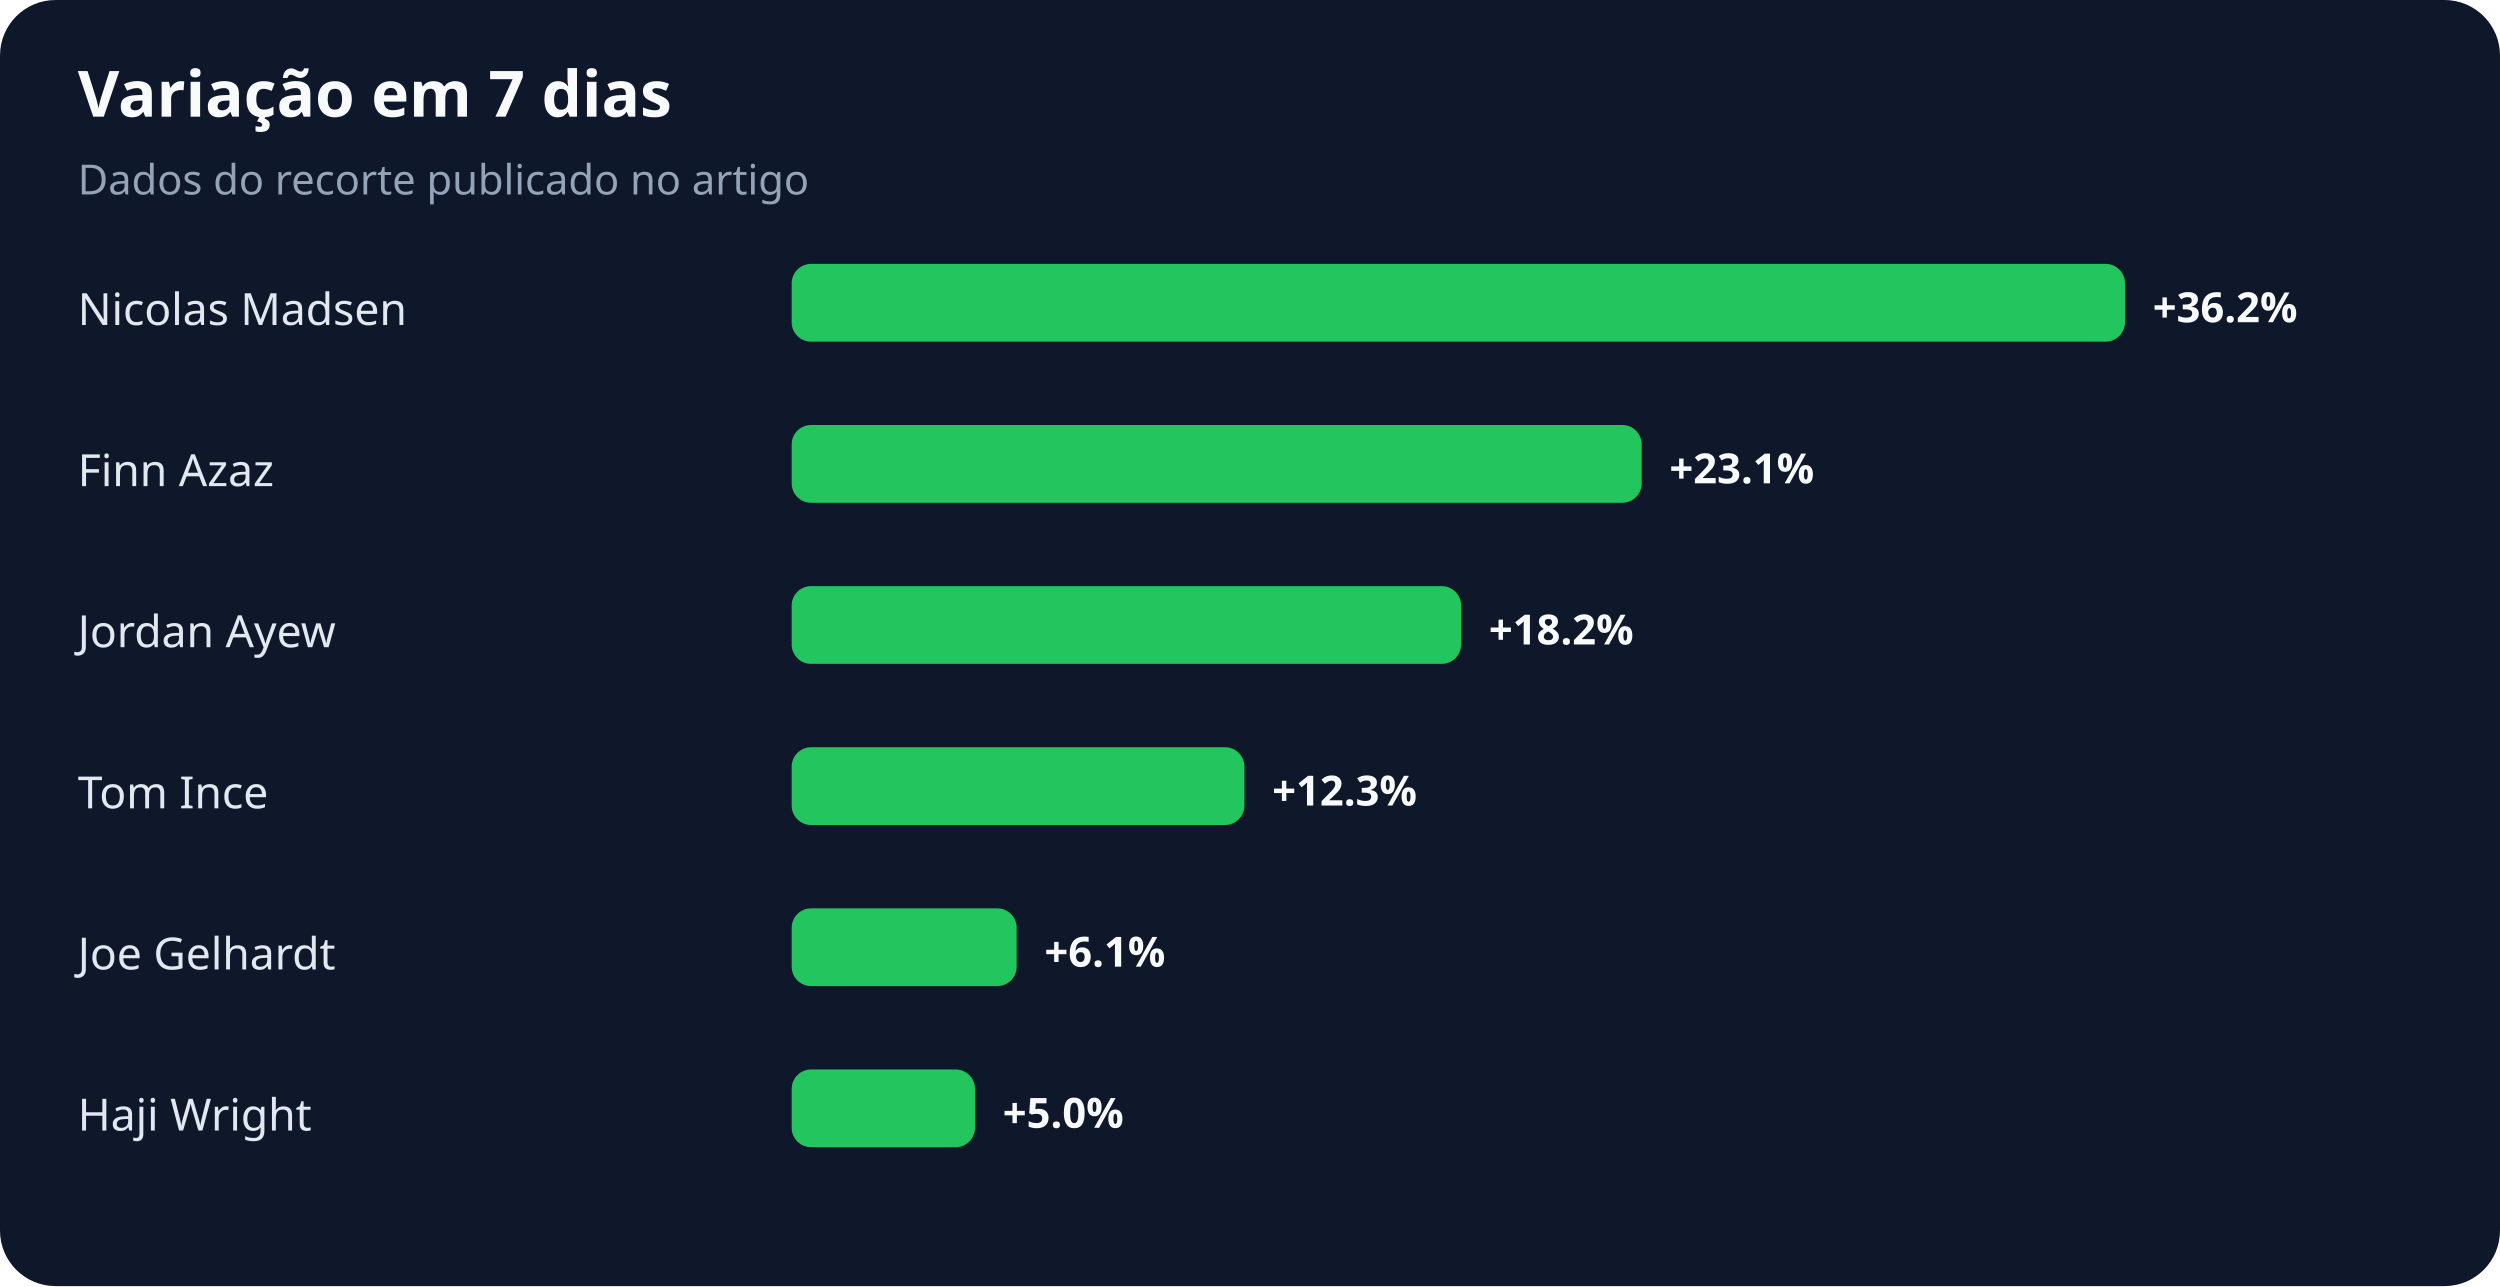
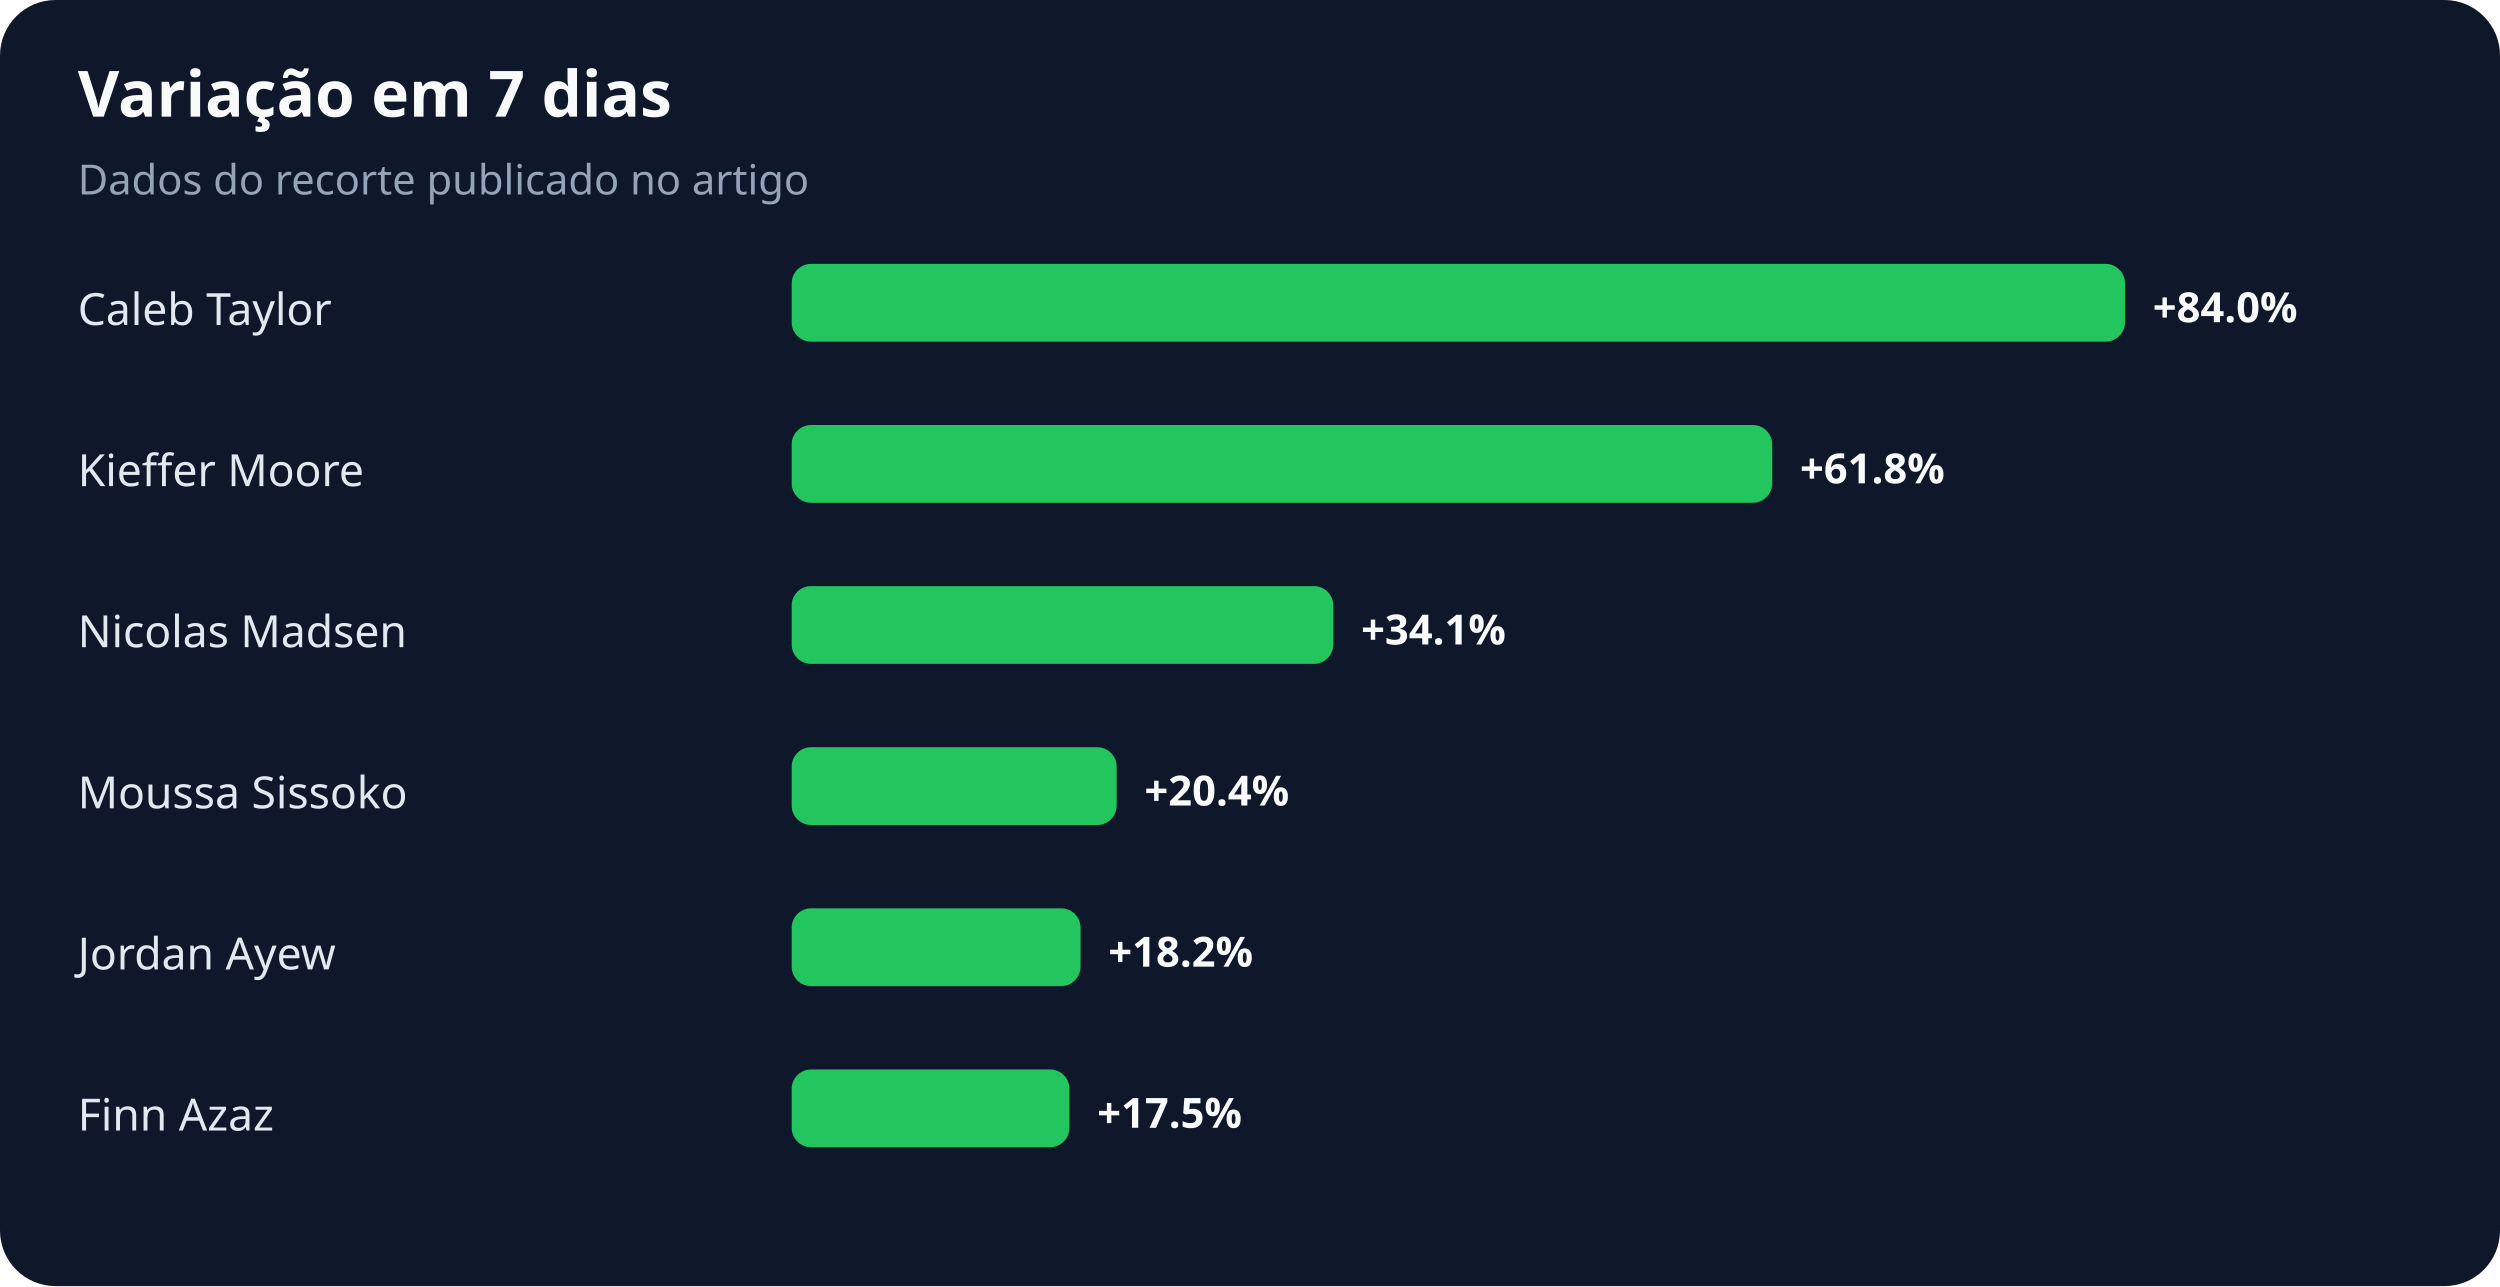
<svg xmlns="http://www.w3.org/2000/svg" width="900" height="463" viewBox="0 0 900 463" role="img" aria-labelledby="title desc">
  <rect width="100%" height="100%" rx="20" fill="#0f172a" />
  <text x="28" y="42" fill="#f8fafc" font-family="system-ui,sans-serif" font-size="23" font-weight="700">Variação em 7 dias</text>
  <text x="28" y="70" fill="#94a3b8" font-family="system-ui,sans-serif" font-size="15">Dados do recorte publicado no artigo</text>
-   <text x="28" y="117" fill="#e2e8f0" font-family="system-ui,sans-serif" font-size="16">Nicolas Madsen</text>
+   <text x="28" y="117" fill="#e2e8f0" font-family="system-ui,sans-serif" font-size="16">Caleb Taylor</text>
  <rect x="285" y="95" width="480" height="28" rx="7" fill="#22c55e" />
-   <text x="775" y="116" fill="#f8fafc" font-family="system-ui,sans-serif" font-size="15" font-weight="700">+36.2%</text>
-   <text x="28" y="175" fill="#e2e8f0" font-family="system-ui,sans-serif" font-size="16">Finn Azaz</text>
-   <rect x="285" y="153" width="306" height="28" rx="7" fill="#22c55e" />
-   <text x="601" y="174" fill="#f8fafc" font-family="system-ui,sans-serif" font-size="15" font-weight="700">+23.1%</text>
-   <text x="28" y="233" fill="#e2e8f0" font-family="system-ui,sans-serif" font-size="16">Jordan Ayew</text>
-   <rect x="285" y="211" width="241" height="28" rx="7" fill="#22c55e" />
-   <text x="536" y="232" fill="#f8fafc" font-family="system-ui,sans-serif" font-size="15" font-weight="700">+18.2%</text>
-   <text x="28" y="291" fill="#e2e8f0" font-family="system-ui,sans-serif" font-size="16">Tom Ince</text>
-   <rect x="285" y="269" width="163" height="28" rx="7" fill="#22c55e" />
-   <text x="458" y="290" fill="#f8fafc" font-family="system-ui,sans-serif" font-size="15" font-weight="700">+12.3%</text>
-   <text x="28" y="349" fill="#e2e8f0" font-family="system-ui,sans-serif" font-size="16">Joe Gelhardt</text>
-   <rect x="285" y="327" width="81" height="28" rx="7" fill="#22c55e" />
-   <text x="376" y="348" fill="#f8fafc" font-family="system-ui,sans-serif" font-size="15" font-weight="700">+6.1%</text>
-   <text x="28" y="407" fill="#e2e8f0" font-family="system-ui,sans-serif" font-size="16">Haji Wright</text>
-   <rect x="285" y="385" width="66" height="28" rx="7" fill="#22c55e" />
-   <text x="361" y="406" fill="#f8fafc" font-family="system-ui,sans-serif" font-size="15" font-weight="700">+5.0%</text>
+   <text x="775" y="116" fill="#f8fafc" font-family="system-ui,sans-serif" font-size="15" font-weight="700">+84.0%</text>
+   <text x="28" y="175" fill="#e2e8f0" font-family="system-ui,sans-serif" font-size="16">Kieffer Moore</text>
+   <rect x="285" y="153" width="353" height="28" rx="7" fill="#22c55e" />
+   <text x="648" y="174" fill="#f8fafc" font-family="system-ui,sans-serif" font-size="15" font-weight="700">+61.8%</text>
+   <text x="28" y="233" fill="#e2e8f0" font-family="system-ui,sans-serif" font-size="16">Nicolas Madsen</text>
+   <rect x="285" y="211" width="195" height="28" rx="7" fill="#22c55e" />
+   <text x="490" y="232" fill="#f8fafc" font-family="system-ui,sans-serif" font-size="15" font-weight="700">+34.1%</text>
+   <text x="28" y="291" fill="#e2e8f0" font-family="system-ui,sans-serif" font-size="16">Moussa Sissoko</text>
+   <rect x="285" y="269" width="117" height="28" rx="7" fill="#22c55e" />
+   <text x="412" y="290" fill="#f8fafc" font-family="system-ui,sans-serif" font-size="15" font-weight="700">+20.4%</text>
+   <text x="28" y="349" fill="#e2e8f0" font-family="system-ui,sans-serif" font-size="16">Jordan Ayew</text>
+   <rect x="285" y="327" width="104" height="28" rx="7" fill="#22c55e" />
+   <text x="399" y="348" fill="#f8fafc" font-family="system-ui,sans-serif" font-size="15" font-weight="700">+18.2%</text>
+   <text x="28" y="407" fill="#e2e8f0" font-family="system-ui,sans-serif" font-size="16">Finn Azaz</text>
+   <rect x="285" y="385" width="100" height="28" rx="7" fill="#22c55e" />
+   <text x="395" y="406" fill="#f8fafc" font-family="system-ui,sans-serif" font-size="15" font-weight="700">+17.5%</text>
</svg>
